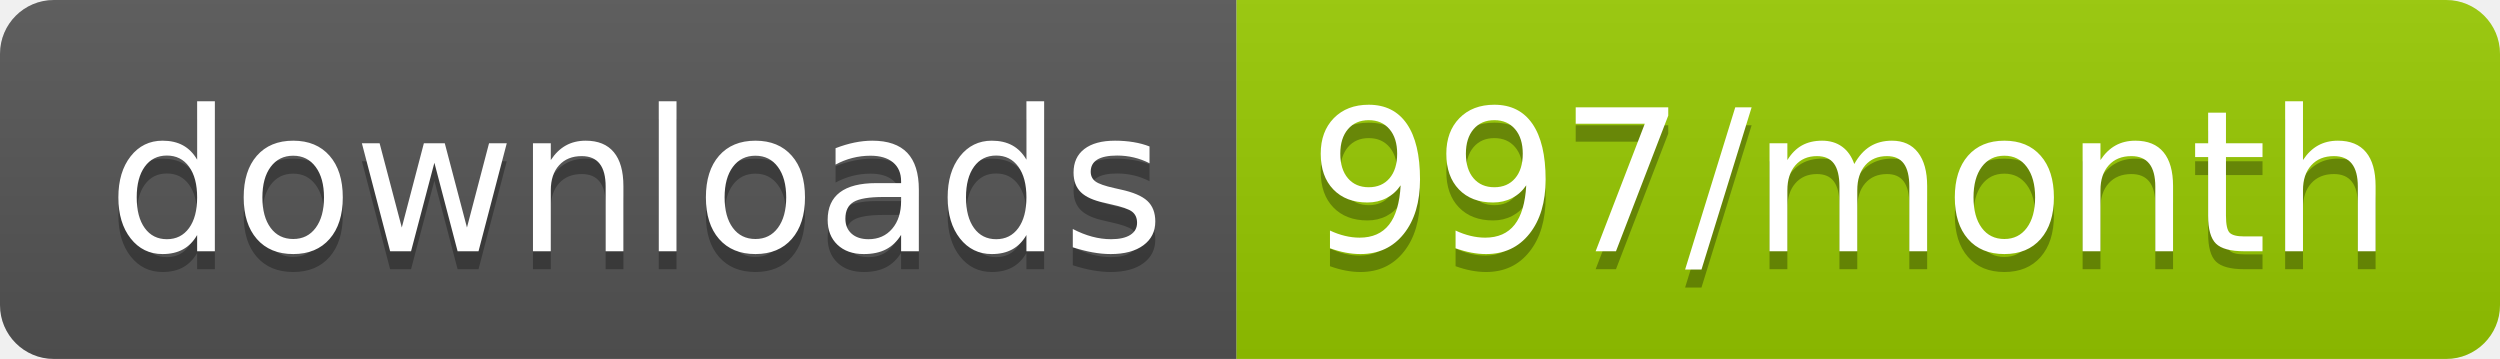
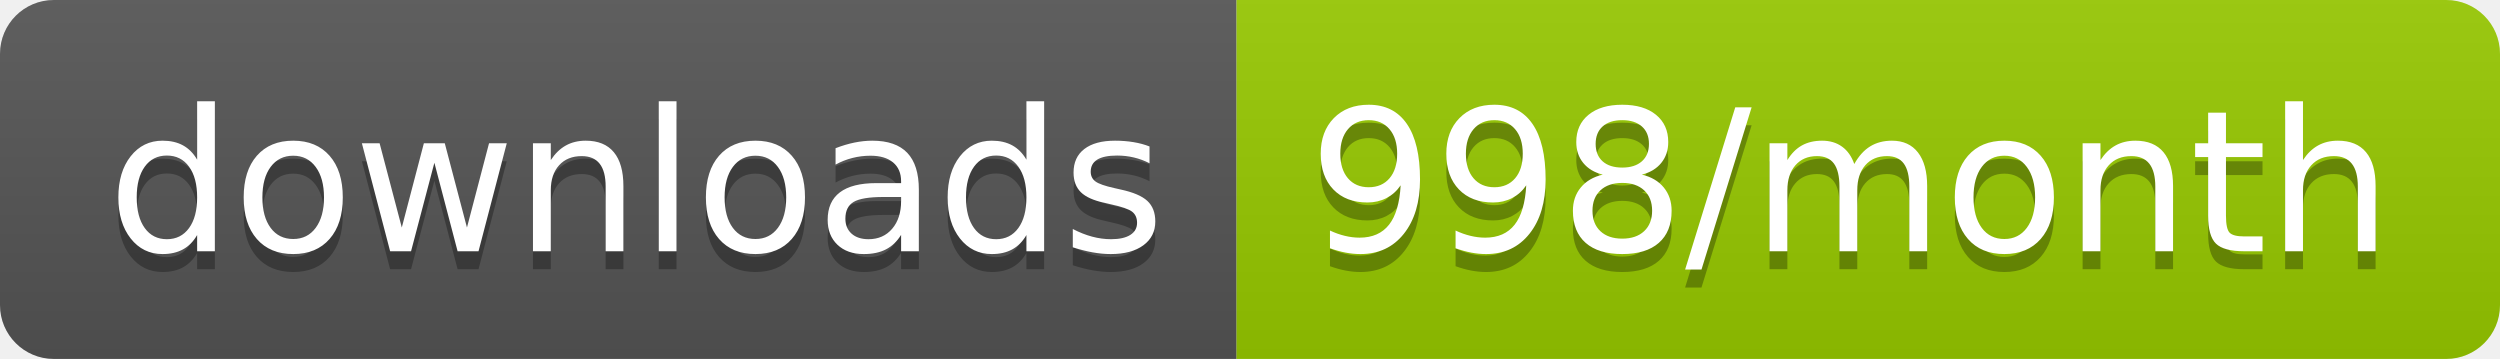
<svg xmlns="http://www.w3.org/2000/svg" width="139.3" height="20">
  <linearGradient id="smooth" x2="0" y2="100%">
    <stop offset="0" stop-color="#bbb" stop-opacity=".1" />
    <stop offset="1" stop-opacity=".1" />
  </linearGradient>
  <clipPath id="round">
    <rect width="139.3" height="20" rx="3" fill="#fff" />
  </clipPath>
  <g clip-path="url(#round)">
    <rect width="68.9" height="20" fill="#555" />
    <rect x="68.9" width="70.4" height="20" fill="#97CA00" />
    <rect width="139.3" height="20" fill="url(#smooth)" />
  </g>
  <g fill="#fff" text-anchor="middle" font-family="DejaVu Sans,Verdana,Geneva,sans-serif" font-size="110">
    <text x="354.5" y="150" fill="#010101" fill-opacity=".3" transform="scale(0.1)" textLength="589.0" lengthAdjust="spacing">downloads</text>
    <text x="354.5" y="140" transform="scale(0.1)" textLength="589.0" lengthAdjust="spacing">downloads</text>
-     <text x="1031.0" y="150" fill="#010101" fill-opacity=".3" transform="scale(0.1)" textLength="604.0" lengthAdjust="spacing">997/month</text>
-     <text x="1031.0" y="140" transform="scale(0.1)" textLength="604.0" lengthAdjust="spacing">997/month</text>
+     <text x="1031.0" y="150" fill="#010101" fill-opacity=".3" transform="scale(0.1)" textLength="604.0" lengthAdjust="spacing">998/month</text>
+     <text x="1031.0" y="140" transform="scale(0.1)" textLength="604.0" lengthAdjust="spacing">998/month</text>
  </g>
</svg>
